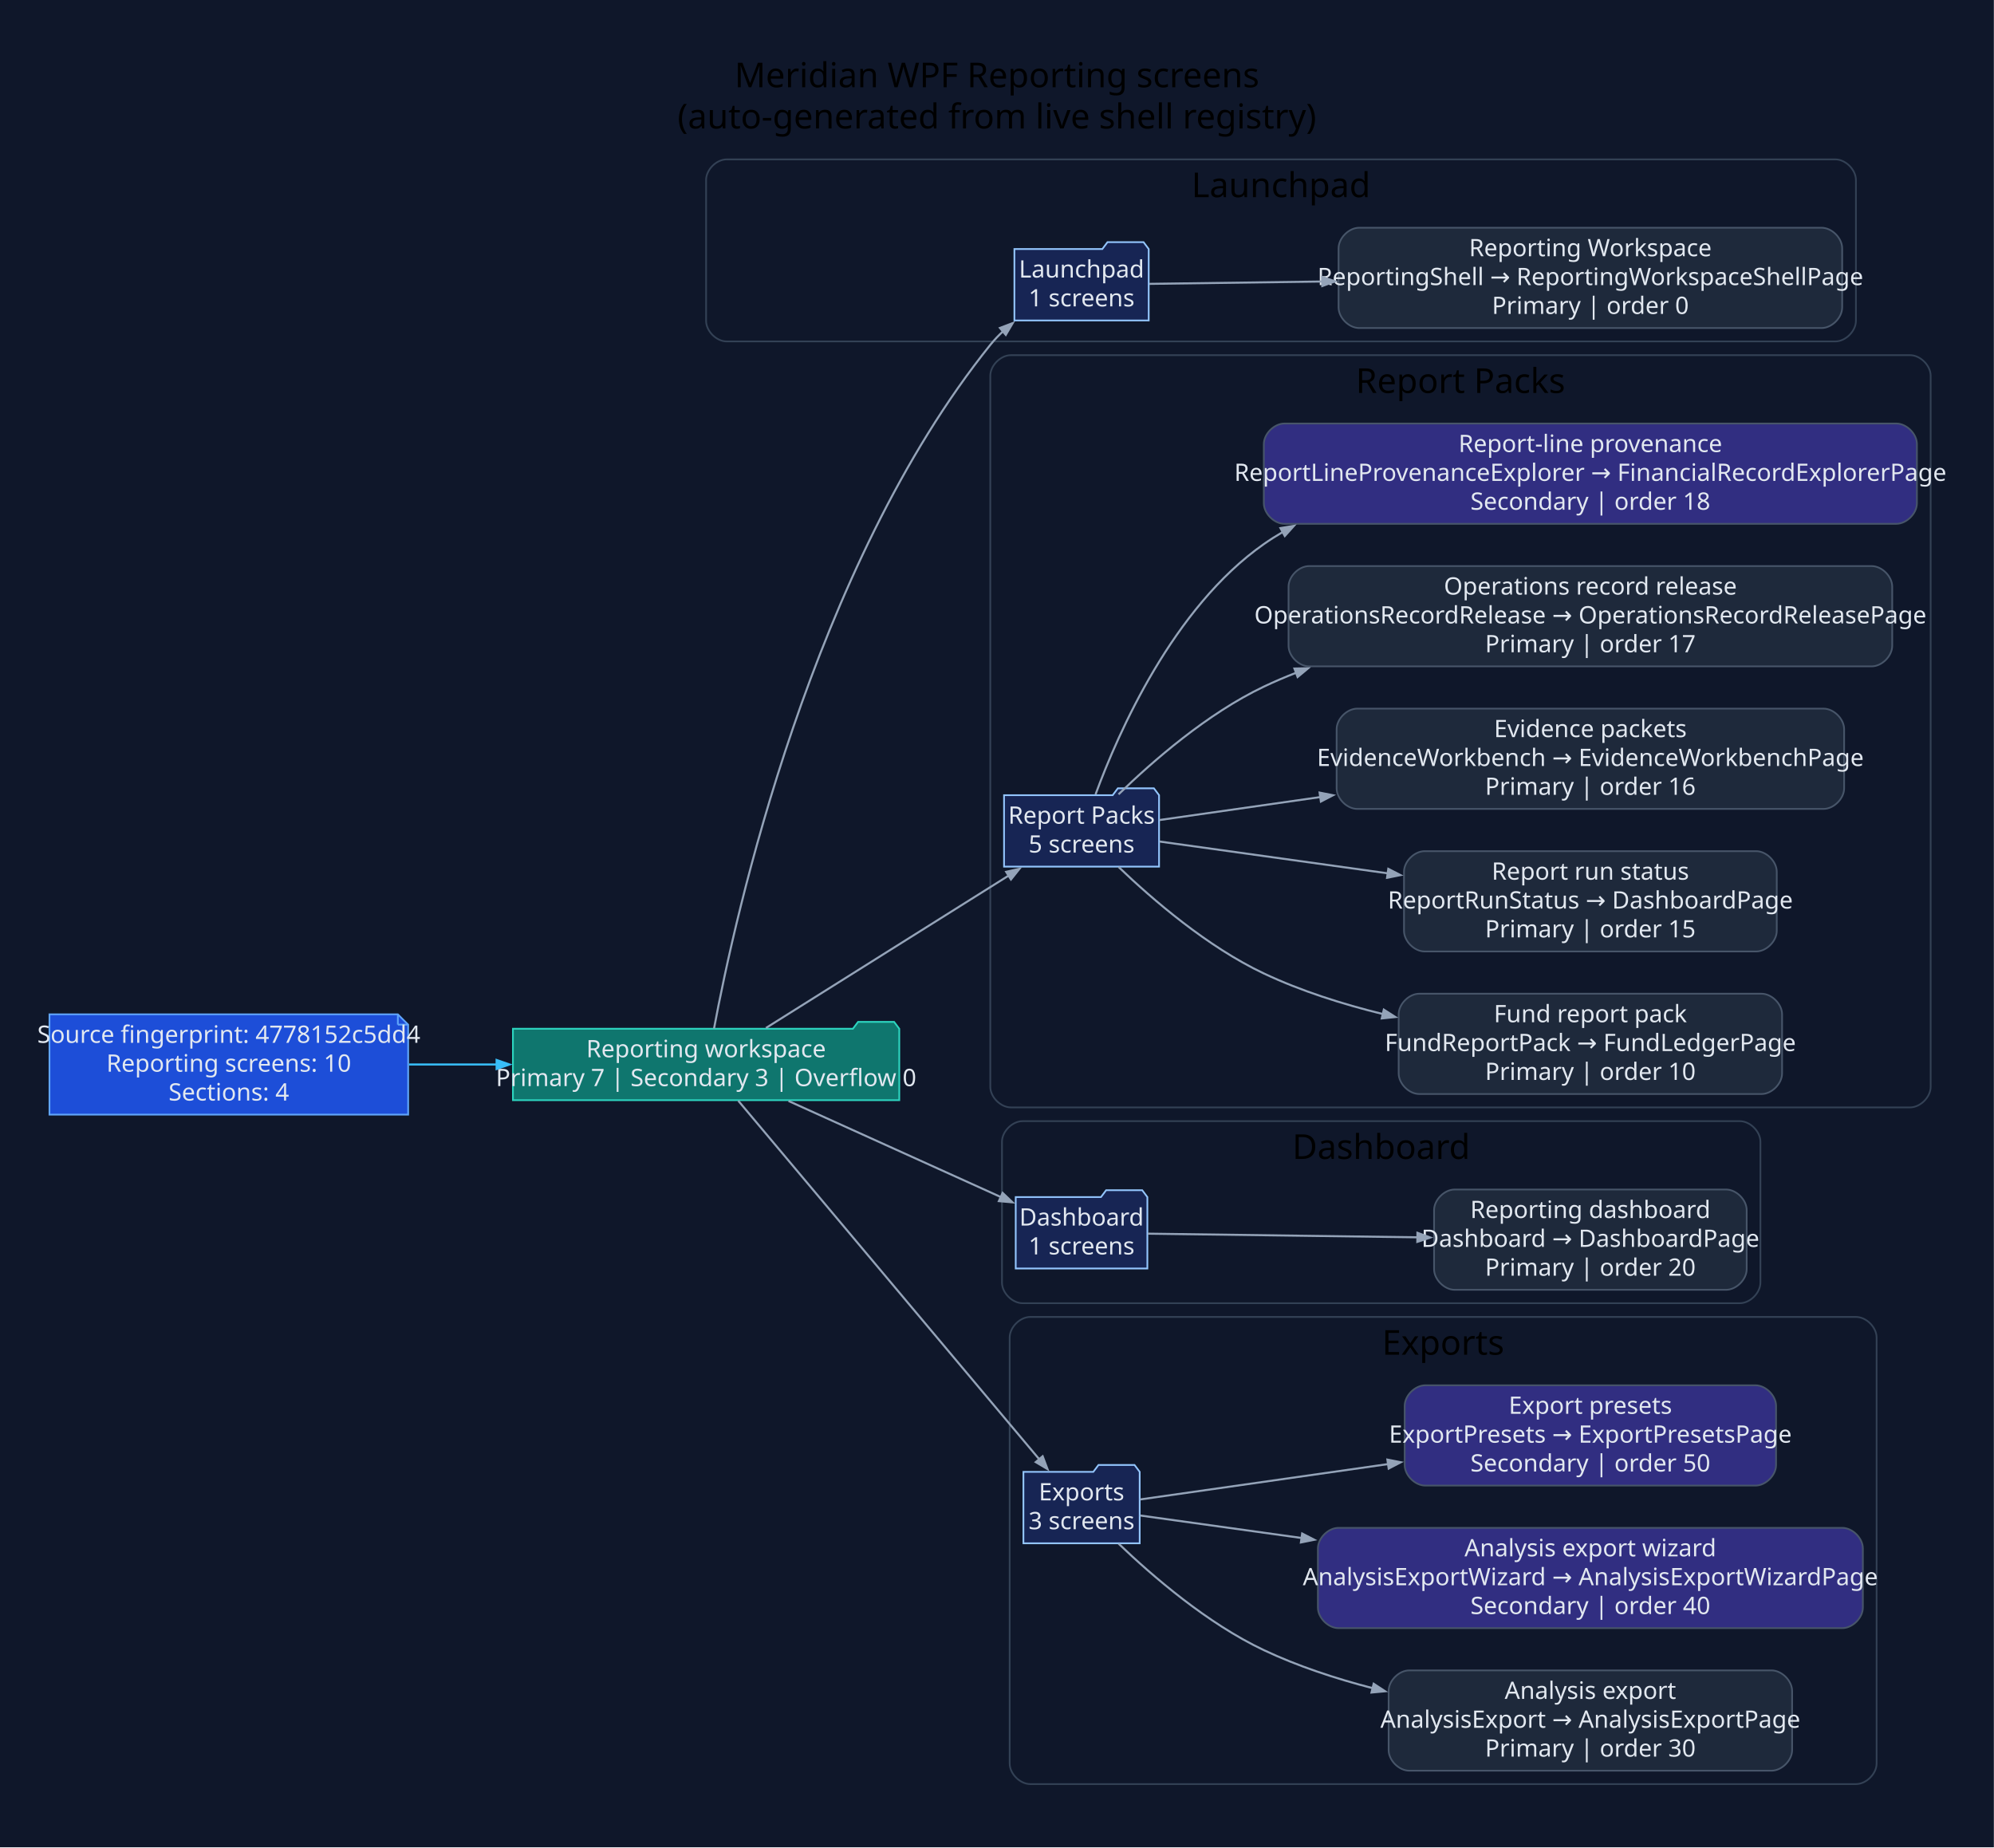
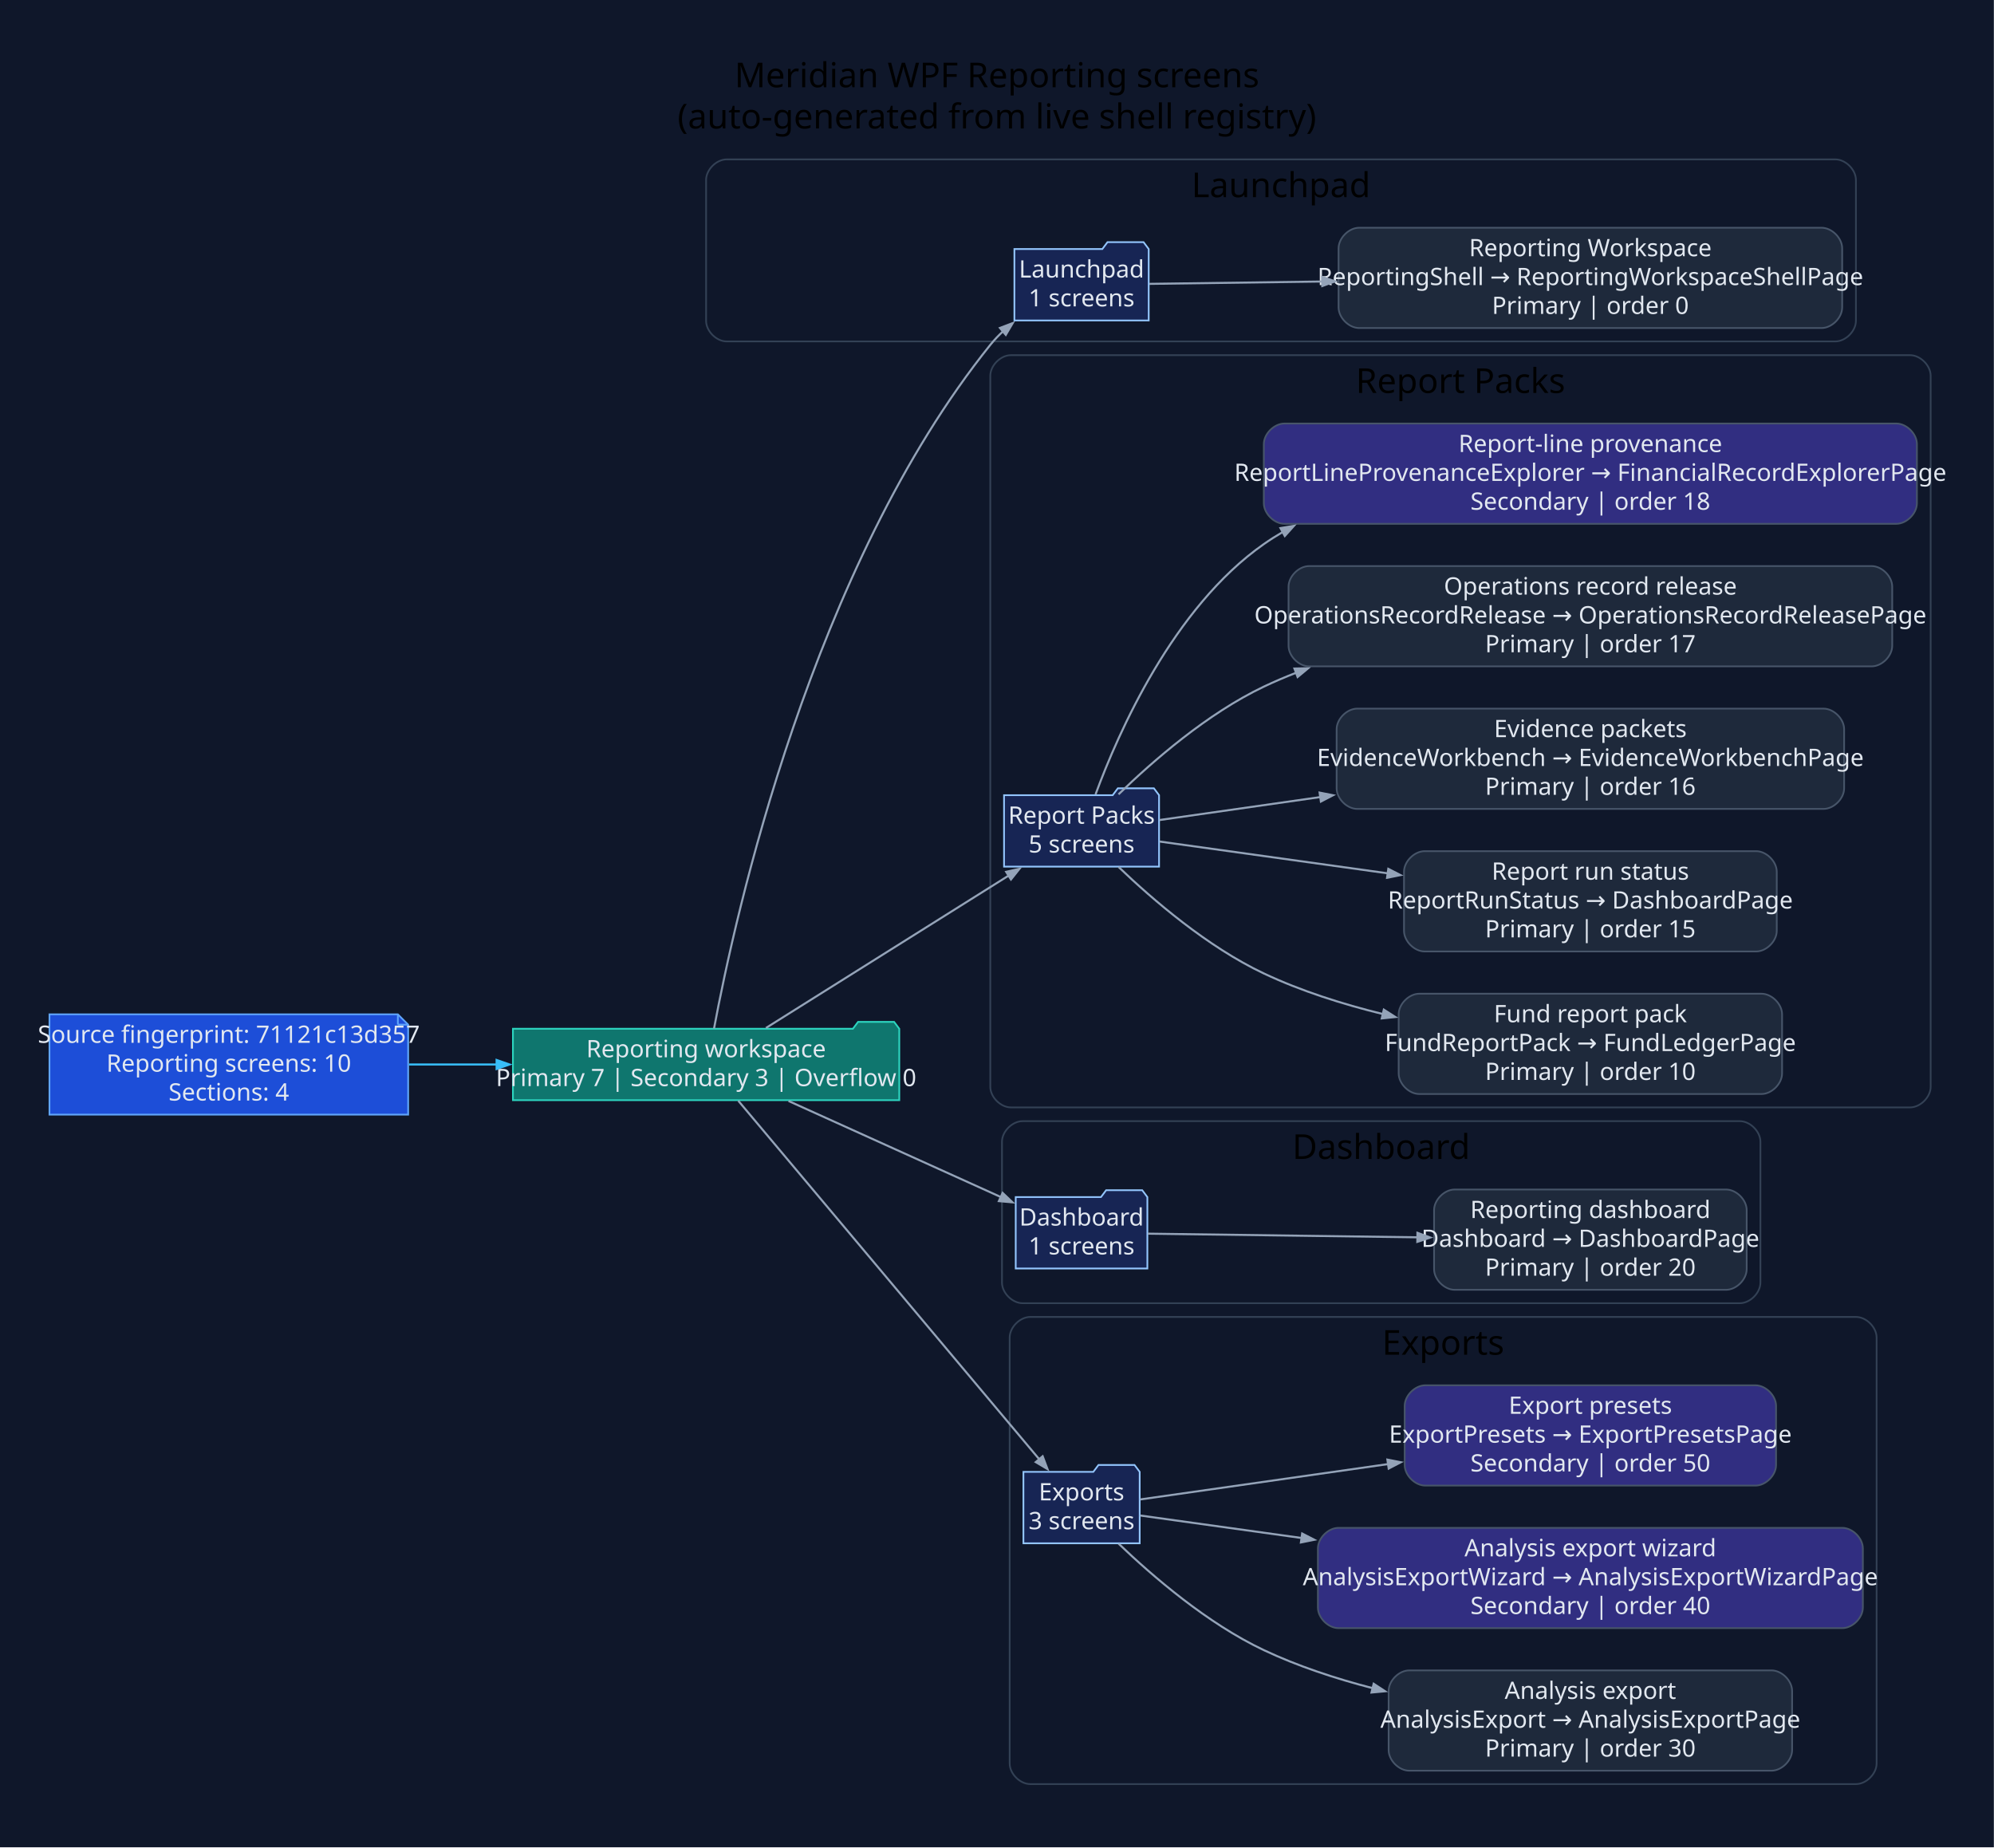
<svg xmlns="http://www.w3.org/2000/svg" width="1161pt" height="1076pt" viewBox="0.00 0.00 1161.00 1076.00">
  <g id="graph0" class="graph" transform="scale(1 1) rotate(0) translate(28.8 1046.8)">
    <polygon fill="#0f172a" stroke="none" points="-28.8,28.8 -28.8,-1046.8 1132.12,-1046.8 1132.12,28.8 -28.8,28.8" />
    <text xml:space="preserve" text-anchor="middle" x="551.66" y="-996" font-family="Segoe UI" font-size="20.00">Meridian WPF Reporting screens</text>
    <text xml:space="preserve" text-anchor="middle" x="551.66" y="-972" font-family="Segoe UI" font-size="20.00">(auto-generated from live shell registry)</text>
    <g id="clust1" class="cluster">
      <path fill="#0f172a" stroke="#334155" d="M394.32,-848C394.32,-848 1039.8,-848 1039.8,-848 1045.8,-848 1051.8,-854 1051.8,-860 1051.8,-860 1051.8,-942 1051.8,-942 1051.8,-948 1045.8,-954 1039.8,-954 1039.8,-954 394.32,-954 394.32,-954 388.32,-954 382.32,-948 382.32,-942 382.32,-942 382.32,-860 382.32,-860 382.32,-854 388.32,-848 394.32,-848" />
      <text xml:space="preserve" text-anchor="middle" x="717.06" y="-932" font-family="Segoe UI" font-size="20.00">Launchpad</text>
    </g>
    <g id="clust2" class="cluster">
      <path fill="#0f172a" stroke="#334155" d="M559.8,-402C559.8,-402 1083.32,-402 1083.32,-402 1089.32,-402 1095.32,-408 1095.32,-414 1095.32,-414 1095.32,-828 1095.32,-828 1095.32,-834 1089.32,-840 1083.32,-840 1083.32,-840 559.8,-840 559.8,-840 553.8,-840 547.8,-834 547.8,-828 547.8,-828 547.8,-414 547.8,-414 547.8,-408 553.8,-402 559.8,-402" />
      <text xml:space="preserve" text-anchor="middle" x="821.56" y="-818" font-family="Segoe UI" font-size="20.00">Report Packs</text>
    </g>
    <g id="clust3" class="cluster">
      <path fill="#0f172a" stroke="#334155" d="M566.6,-288C566.6,-288 984.2,-288 984.2,-288 990.2,-288 996.2,-294 996.2,-300 996.2,-300 996.2,-382 996.2,-382 996.2,-388 990.2,-394 984.2,-394 984.2,-394 566.6,-394 566.6,-394 560.6,-394 554.6,-388 554.6,-382 554.6,-382 554.6,-300 554.6,-300 554.6,-294 560.6,-288 566.6,-288" />
      <text xml:space="preserve" text-anchor="middle" x="775.4" y="-372" font-family="Segoe UI" font-size="20.00">Dashboard</text>
    </g>
    <g id="clust4" class="cluster">
      <path fill="#0f172a" stroke="#334155" d="M571.08,-8C571.08,-8 1051.85,-8 1051.85,-8 1057.85,-8 1063.85,-14 1063.85,-20 1063.85,-20 1063.85,-268 1063.85,-268 1063.85,-274 1057.85,-280 1051.85,-280 1051.85,-280 571.08,-280 571.08,-280 565.08,-280 559.08,-274 559.08,-268 559.08,-268 559.08,-20 559.08,-20 559.08,-14 565.08,-8 571.08,-8" />
      <text xml:space="preserve" text-anchor="middle" x="811.46" y="-258" font-family="Segoe UI" font-size="20.00">Exports</text>
    </g>
    <g id="node1" class="node">
      <polygon fill="#1d4ed8" stroke="#60a5fa" points="202.85,-456.2 0,-456.2 0,-397.8 208.85,-397.8 208.85,-450.2 202.85,-456.2" />
      <polyline fill="none" stroke="#60a5fa" points="202.85,-456.2 202.85,-450.2" />
      <polyline fill="none" stroke="#60a5fa" points="208.85,-450.2 202.85,-450.2" />
-       <text xml:space="preserve" text-anchor="middle" x="104.42" y="-439.6" font-family="Segoe UI" font-size="14.00" fill="#e2e8f0">Source fingerprint: 4778152c5dd4</text>
+       <text xml:space="preserve" text-anchor="middle" x="104.42" y="-439.6" font-family="Segoe UI" font-size="14.00" fill="#e2e8f0">Source fingerprint: 71121c13d357</text>
      <text xml:space="preserve" text-anchor="middle" x="104.42" y="-422.8" font-family="Segoe UI" font-size="14.00" fill="#e2e8f0">Reporting screens: 10</text>
      <text xml:space="preserve" text-anchor="middle" x="104.42" y="-406" font-family="Segoe UI" font-size="14.00" fill="#e2e8f0">Sections: 4</text>
    </g>
    <g id="node2" class="node">
      <polygon fill="#0f766e" stroke="#2dd4bf" points="494.8,-447.8 491.8,-451.8 470.8,-451.8 467.8,-447.8 269.85,-447.8 269.85,-406.2 494.8,-406.2 494.8,-447.8" />
      <text xml:space="preserve" text-anchor="middle" x="382.32" y="-431.2" font-family="Segoe UI" font-size="14.00" fill="#e2e8f0">Reporting workspace</text>
      <text xml:space="preserve" text-anchor="middle" x="382.32" y="-414.4" font-family="Segoe UI" font-size="14.00" fill="#e2e8f0">Primary 7 | Secondary 3 | Overflow 0</text>
    </g>
    <g id="edge1" class="edge">
      <path fill="none" stroke="#38bdf8" stroke-width="1.2" d="M209.34,-427C226.12,-427 243.61,-427 260.75,-427" />
      <polygon fill="#38bdf8" stroke="#38bdf8" stroke-width="1.2" points="260.35,-429.63 267.85,-427 260.35,-424.38 260.35,-429.63" />
    </g>
    <g id="node3" class="node">
      <polygon fill="#172554" stroke="#93c5fd" points="640.03,-901.8 637.03,-905.8 616.03,-905.8 613.03,-901.8 561.83,-901.8 561.83,-860.2 640.03,-860.2 640.03,-901.8" />
      <text xml:space="preserve" text-anchor="middle" x="600.93" y="-885.2" font-family="Segoe UI" font-size="14.00" fill="#e2e8f0">Launchpad</text>
      <text xml:space="preserve" text-anchor="middle" x="600.93" y="-868.4" font-family="Segoe UI" font-size="14.00" fill="#e2e8f0">1 screens</text>
    </g>
    <g id="edge2" class="edge">
      <path fill="none" stroke="#94a3b8" stroke-width="1.2" d="M386.95,-447.97C399.12,-513.3 443.79,-716.54 547.8,-846 550.1,-848.87 552.7,-851.59 555.49,-854.15" />
      <polygon fill="#94a3b8" stroke="#94a3b8" stroke-width="1.2" points="553.43,-855.85 560.86,-858.67 556.81,-851.83 553.43,-855.85" />
    </g>
    <g id="node5" class="node">
      <polygon fill="#172554" stroke="#93c5fd" points="646.06,-583.8 643.06,-587.8 622.06,-587.8 619.06,-583.8 555.8,-583.8 555.8,-542.2 646.06,-542.2 646.06,-583.8" />
      <text xml:space="preserve" text-anchor="middle" x="600.93" y="-567.2" font-family="Segoe UI" font-size="14.00" fill="#e2e8f0">Report Packs</text>
      <text xml:space="preserve" text-anchor="middle" x="600.93" y="-550.4" font-family="Segoe UI" font-size="14.00" fill="#e2e8f0">5 screens</text>
    </g>
    <g id="edge4" class="edge">
      <path fill="none" stroke="#94a3b8" stroke-width="1.2" d="M417.17,-448.25C455.4,-472.25 517.62,-511.32 558.66,-537.09" />
      <polygon fill="#94a3b8" stroke="#94a3b8" stroke-width="1.2" points="557.04,-539.17 564.78,-540.93 559.83,-534.72 557.04,-539.17" />
    </g>
    <g id="node11" class="node">
      <polygon fill="#172554" stroke="#93c5fd" points="639.25,-349.8 636.25,-353.8 615.25,-353.8 612.25,-349.8 562.6,-349.8 562.6,-308.2 639.25,-308.2 639.25,-349.8" />
      <text xml:space="preserve" text-anchor="middle" x="600.93" y="-333.2" font-family="Segoe UI" font-size="14.00" fill="#e2e8f0">Dashboard</text>
      <text xml:space="preserve" text-anchor="middle" x="600.93" y="-316.4" font-family="Segoe UI" font-size="14.00" fill="#e2e8f0">1 screens</text>
    </g>
    <g id="edge10" class="edge">
      <path fill="none" stroke="#94a3b8" stroke-width="1.2" d="M430.32,-405.74C466.95,-389.16 517.53,-366.28 553.91,-349.82" />
      <polygon fill="#94a3b8" stroke="#94a3b8" stroke-width="1.2" points="554.97,-352.22 560.72,-346.74 552.8,-347.44 554.97,-352.22" />
    </g>
    <g id="node13" class="node">
      <polygon fill="#172554" stroke="#93c5fd" points="634.78,-189.8 631.78,-193.8 610.78,-193.8 607.78,-189.8 567.08,-189.8 567.08,-148.2 634.78,-148.2 634.78,-189.8" />
      <text xml:space="preserve" text-anchor="middle" x="600.93" y="-173.2" font-family="Segoe UI" font-size="14.00" fill="#e2e8f0">Exports</text>
      <text xml:space="preserve" text-anchor="middle" x="600.93" y="-156.4" font-family="Segoe UI" font-size="14.00" fill="#e2e8f0">3 screens</text>
    </g>
    <g id="edge12" class="edge">
      <path fill="none" stroke="#94a3b8" stroke-width="1.2" d="M401.05,-405.89C439.94,-359.57 532.75,-249.02 576.43,-196.98" />
      <polygon fill="#94a3b8" stroke="#94a3b8" stroke-width="1.2" points="578.28,-198.87 581.09,-191.43 574.26,-195.49 578.28,-198.87" />
    </g>
    <g id="node4" class="node">
      <path fill="#1e293b" stroke="#475569" d="M1031.8,-914.2C1031.8,-914.2 762.58,-914.2 762.58,-914.2 756.58,-914.2 750.58,-908.2 750.58,-902.2 750.58,-902.2 750.58,-867.8 750.58,-867.8 750.58,-861.8 756.58,-855.8 762.58,-855.8 762.58,-855.8 1031.8,-855.8 1031.8,-855.8 1037.8,-855.8 1043.8,-861.8 1043.8,-867.8 1043.8,-867.8 1043.8,-902.2 1043.8,-902.2 1043.8,-908.2 1037.8,-914.2 1031.8,-914.2" />
      <text xml:space="preserve" text-anchor="middle" x="897.19" y="-897.6" font-family="Segoe UI" font-size="14.00" fill="#e2e8f0">Reporting Workspace</text>
      <text xml:space="preserve" text-anchor="middle" x="897.19" y="-880.8" font-family="Segoe UI" font-size="14.00" fill="#e2e8f0">ReportingShell → ReportingWorkspaceShellPage</text>
      <text xml:space="preserve" text-anchor="middle" x="897.19" y="-864" font-family="Segoe UI" font-size="14.00" fill="#e2e8f0">Primary | order 0</text>
    </g>
    <g id="edge3" class="edge">
      <path fill="none" stroke="#94a3b8" stroke-width="1.2" d="M640.4,-881.52C666.79,-881.88 703.73,-882.38 741.33,-882.89" />
      <polygon fill="#94a3b8" stroke="#94a3b8" stroke-width="1.2" points="741.04,-885.52 748.57,-882.99 741.11,-880.27 741.04,-885.52" />
    </g>
    <g id="node6" class="node">
      <path fill="#1e293b" stroke="#475569" d="M996.81,-468.2C996.81,-468.2 797.57,-468.2 797.57,-468.2 791.57,-468.2 785.57,-462.2 785.57,-456.2 785.57,-456.2 785.57,-421.8 785.57,-421.8 785.57,-415.8 791.57,-409.8 797.57,-409.8 797.57,-409.8 996.81,-409.8 996.81,-409.8 1002.81,-409.8 1008.81,-415.8 1008.81,-421.8 1008.81,-421.8 1008.81,-456.2 1008.81,-456.2 1008.81,-462.2 1002.81,-468.2 996.81,-468.2" />
      <text xml:space="preserve" text-anchor="middle" x="897.19" y="-451.6" font-family="Segoe UI" font-size="14.00" fill="#e2e8f0">Fund report pack</text>
      <text xml:space="preserve" text-anchor="middle" x="897.19" y="-434.8" font-family="Segoe UI" font-size="14.00" fill="#e2e8f0">FundReportPack → FundLedgerPage</text>
      <text xml:space="preserve" text-anchor="middle" x="897.19" y="-418" font-family="Segoe UI" font-size="14.00" fill="#e2e8f0">Primary | order 10</text>
    </g>
    <g id="edge5" class="edge">
      <path fill="none" stroke="#94a3b8" stroke-width="1.2" d="M622.5,-541.99C642.39,-522.92 674.25,-495.48 707.06,-480 728.62,-469.83 752.75,-462.15 776.37,-456.36" />
      <polygon fill="#94a3b8" stroke="#94a3b8" stroke-width="1.2" points="776.93,-458.92 783.63,-454.64 775.72,-453.81 776.93,-458.92" />
    </g>
    <g id="node7" class="node">
      <path fill="#1e293b" stroke="#475569" d="M993.71,-551.2C993.71,-551.2 800.68,-551.2 800.68,-551.2 794.68,-551.2 788.68,-545.2 788.68,-539.2 788.68,-539.2 788.68,-504.8 788.68,-504.8 788.68,-498.8 794.68,-492.8 800.68,-492.8 800.68,-492.8 993.71,-492.8 993.71,-492.8 999.71,-492.8 1005.71,-498.8 1005.71,-504.8 1005.71,-504.8 1005.71,-539.2 1005.71,-539.2 1005.71,-545.2 999.71,-551.2 993.71,-551.2" />
      <text xml:space="preserve" text-anchor="middle" x="897.19" y="-534.6" font-family="Segoe UI" font-size="14.00" fill="#e2e8f0">Report run status</text>
      <text xml:space="preserve" text-anchor="middle" x="897.19" y="-517.8" font-family="Segoe UI" font-size="14.00" fill="#e2e8f0">ReportRunStatus → DashboardPage</text>
      <text xml:space="preserve" text-anchor="middle" x="897.19" y="-501" font-family="Segoe UI" font-size="14.00" fill="#e2e8f0">Primary | order 15</text>
    </g>
    <g id="edge6" class="edge">
      <path fill="none" stroke="#94a3b8" stroke-width="1.2" d="M646.3,-556.82C681.6,-551.9 732.65,-544.79 779.42,-538.27" />
      <polygon fill="#94a3b8" stroke="#94a3b8" stroke-width="1.2" points="779.54,-540.9 786.61,-537.27 778.82,-535.7 779.54,-540.9" />
    </g>
    <g id="node8" class="node">
      <path fill="#1e293b" stroke="#475569" d="M1032.94,-634.2C1032.94,-634.2 761.45,-634.2 761.45,-634.2 755.45,-634.2 749.45,-628.2 749.45,-622.2 749.45,-622.2 749.45,-587.8 749.45,-587.8 749.45,-581.8 755.45,-575.8 761.45,-575.8 761.45,-575.8 1032.94,-575.8 1032.94,-575.8 1038.94,-575.8 1044.94,-581.8 1044.94,-587.8 1044.94,-587.8 1044.94,-622.2 1044.94,-622.2 1044.94,-628.2 1038.94,-634.2 1032.94,-634.2" />
      <text xml:space="preserve" text-anchor="middle" x="897.19" y="-617.6" font-family="Segoe UI" font-size="14.00" fill="#e2e8f0">Evidence packets</text>
      <text xml:space="preserve" text-anchor="middle" x="897.19" y="-600.8" font-family="Segoe UI" font-size="14.00" fill="#e2e8f0">EvidenceWorkbench → EvidenceWorkbenchPage</text>
      <text xml:space="preserve" text-anchor="middle" x="897.19" y="-584" font-family="Segoe UI" font-size="14.00" fill="#e2e8f0">Primary | order 16</text>
    </g>
    <g id="edge7" class="edge">
      <path fill="none" stroke="#94a3b8" stroke-width="1.2" d="M646.3,-569.33C671.91,-572.99 705.81,-577.83 740.35,-582.76" />
      <polygon fill="#94a3b8" stroke="#94a3b8" stroke-width="1.2" points="739.55,-585.29 747.34,-583.76 740.29,-580.1 739.55,-585.29" />
    </g>
    <g id="node9" class="node">
      <path fill="#1e293b" stroke="#475569" d="M1060.94,-717.2C1060.94,-717.2 733.45,-717.2 733.45,-717.2 727.45,-717.2 721.45,-711.2 721.45,-705.2 721.45,-705.2 721.45,-670.8 721.45,-670.8 721.45,-664.8 727.45,-658.8 733.45,-658.8 733.45,-658.8 1060.94,-658.8 1060.94,-658.8 1066.94,-658.8 1072.94,-664.8 1072.94,-670.8 1072.94,-670.8 1072.94,-705.2 1072.94,-705.2 1072.94,-711.2 1066.94,-717.2 1060.94,-717.2" />
      <text xml:space="preserve" text-anchor="middle" x="897.19" y="-700.6" font-family="Segoe UI" font-size="14.00" fill="#e2e8f0">Operations record release</text>
      <text xml:space="preserve" text-anchor="middle" x="897.19" y="-683.8" font-family="Segoe UI" font-size="14.00" fill="#e2e8f0">OperationsRecordRelease → OperationsRecordReleasePage</text>
      <text xml:space="preserve" text-anchor="middle" x="897.19" y="-667" font-family="Segoe UI" font-size="14.00" fill="#e2e8f0">Primary | order 17</text>
    </g>
    <g id="edge8" class="edge">
      <path fill="none" stroke="#94a3b8" stroke-width="1.2" d="M622.45,-584.28C642.31,-603.58 674.15,-631.35 707.06,-647 713.25,-649.94 719.65,-652.67 726.19,-655.21" />
      <polygon fill="#94a3b8" stroke="#94a3b8" stroke-width="1.2" points="724.9,-657.53 732.85,-657.69 726.74,-652.61 724.9,-657.53" />
    </g>
    <g id="node10" class="node">
      <path fill="#312e81" stroke="#475569" d="M1075.32,-800.2C1075.32,-800.2 719.06,-800.2 719.06,-800.2 713.06,-800.2 707.06,-794.2 707.06,-788.2 707.06,-788.2 707.06,-753.8 707.06,-753.8 707.06,-747.8 713.06,-741.8 719.06,-741.8 719.06,-741.8 1075.32,-741.8 1075.32,-741.8 1081.32,-741.8 1087.32,-747.8 1087.32,-753.8 1087.32,-753.8 1087.32,-788.2 1087.32,-788.2 1087.32,-794.2 1081.32,-800.2 1075.32,-800.2" />
      <text xml:space="preserve" text-anchor="middle" x="897.19" y="-783.6" font-family="Segoe UI" font-size="14.00" fill="#e2e8f0">Report-line provenance</text>
      <text xml:space="preserve" text-anchor="middle" x="897.19" y="-766.8" font-family="Segoe UI" font-size="14.00" fill="#e2e8f0">ReportLineProvenanceExplorer → FinancialRecordExplorerPage</text>
      <text xml:space="preserve" text-anchor="middle" x="897.19" y="-750" font-family="Segoe UI" font-size="14.00" fill="#e2e8f0">Secondary | order 18</text>
    </g>
    <g id="edge9" class="edge">
      <path fill="none" stroke="#94a3b8" stroke-width="1.2" d="M609.08,-584.27C622.34,-620.3 654.31,-693.04 707.06,-730 710.66,-732.52 714.38,-734.89 718.2,-737.11" />
      <polygon fill="#94a3b8" stroke="#94a3b8" stroke-width="1.2" points="716.75,-739.31 724.59,-740.62 719.28,-734.71 716.75,-739.31" />
    </g>
    <g id="node12" class="node">
      <path fill="#1e293b" stroke="#475569" d="M976.2,-354.2C976.2,-354.2 818.19,-354.2 818.19,-354.2 812.19,-354.2 806.19,-348.2 806.19,-342.2 806.19,-342.2 806.19,-307.8 806.19,-307.8 806.19,-301.8 812.19,-295.8 818.19,-295.8 818.19,-295.8 976.2,-295.8 976.2,-295.8 982.2,-295.8 988.2,-301.8 988.2,-307.8 988.2,-307.8 988.2,-342.2 988.2,-342.2 988.2,-348.2 982.2,-354.2 976.2,-354.2" />
      <text xml:space="preserve" text-anchor="middle" x="897.19" y="-337.6" font-family="Segoe UI" font-size="14.00" fill="#e2e8f0">Reporting dashboard</text>
      <text xml:space="preserve" text-anchor="middle" x="897.19" y="-320.8" font-family="Segoe UI" font-size="14.00" fill="#e2e8f0">Dashboard → DashboardPage</text>
      <text xml:space="preserve" text-anchor="middle" x="897.19" y="-304" font-family="Segoe UI" font-size="14.00" fill="#e2e8f0">Primary | order 20</text>
    </g>
    <g id="edge11" class="edge">
      <path fill="none" stroke="#94a3b8" stroke-width="1.2" d="M639.5,-328.49C678.9,-327.95 742.48,-327.09 796.5,-326.36" />
      <polygon fill="#94a3b8" stroke="#94a3b8" stroke-width="1.2" points="796.5,-328.98 803.96,-326.25 796.43,-323.73 796.5,-328.98" />
    </g>
    <g id="node14" class="node">
      <path fill="#1e293b" stroke="#475569" d="M1002.65,-74.2C1002.65,-74.2 791.73,-74.2 791.73,-74.2 785.73,-74.2 779.73,-68.2 779.73,-62.2 779.73,-62.2 779.73,-27.8 779.73,-27.8 779.73,-21.8 785.73,-15.8 791.73,-15.8 791.73,-15.8 1002.65,-15.8 1002.65,-15.8 1008.65,-15.8 1014.65,-21.8 1014.65,-27.8 1014.65,-27.8 1014.65,-62.2 1014.65,-62.2 1014.65,-68.2 1008.65,-74.2 1002.65,-74.2" />
      <text xml:space="preserve" text-anchor="middle" x="897.19" y="-57.6" font-family="Segoe UI" font-size="14.00" fill="#e2e8f0">Analysis export</text>
      <text xml:space="preserve" text-anchor="middle" x="897.19" y="-40.8" font-family="Segoe UI" font-size="14.00" fill="#e2e8f0">AnalysisExport → AnalysisExportPage</text>
      <text xml:space="preserve" text-anchor="middle" x="897.19" y="-24" font-family="Segoe UI" font-size="14.00" fill="#e2e8f0">Primary | order 30</text>
    </g>
    <g id="edge13" class="edge">
      <path fill="none" stroke="#94a3b8" stroke-width="1.2" d="M622.5,-147.99C642.39,-128.92 674.25,-101.48 707.06,-86 726.82,-76.68 748.75,-69.44 770.47,-63.84" />
      <polygon fill="#94a3b8" stroke="#94a3b8" stroke-width="1.2" points="771.02,-66.41 777.67,-62.05 769.75,-61.31 771.02,-66.41" />
    </g>
    <g id="node15" class="node">
      <path fill="#312e81" stroke="#475569" d="M1043.85,-157.2C1043.85,-157.2 750.54,-157.2 750.54,-157.2 744.54,-157.2 738.54,-151.2 738.54,-145.2 738.54,-145.2 738.54,-110.8 738.54,-110.8 738.54,-104.8 744.54,-98.8 750.54,-98.8 750.54,-98.8 1043.85,-98.8 1043.85,-98.8 1049.85,-98.8 1055.85,-104.8 1055.85,-110.8 1055.85,-110.8 1055.85,-145.2 1055.85,-145.2 1055.85,-151.2 1049.85,-157.2 1043.85,-157.2" />
      <text xml:space="preserve" text-anchor="middle" x="897.19" y="-140.6" font-family="Segoe UI" font-size="14.00" fill="#e2e8f0">Analysis export wizard</text>
      <text xml:space="preserve" text-anchor="middle" x="897.19" y="-123.8" font-family="Segoe UI" font-size="14.00" fill="#e2e8f0">AnalysisExportWizard → AnalysisExportWizardPage</text>
      <text xml:space="preserve" text-anchor="middle" x="897.19" y="-107" font-family="Segoe UI" font-size="14.00" fill="#e2e8f0">Secondary | order 40</text>
    </g>
    <g id="edge14" class="edge">
      <path fill="none" stroke="#94a3b8" stroke-width="1.2" d="M635.11,-164.38C659.01,-161.05 693.25,-156.28 729.11,-151.28" />
      <polygon fill="#94a3b8" stroke="#94a3b8" stroke-width="1.2" points="729.38,-153.89 736.45,-150.26 728.66,-148.69 729.38,-153.89" />
    </g>
    <g id="node16" class="node">
      <path fill="#312e81" stroke="#475569" d="M993.31,-240.2C993.31,-240.2 801.07,-240.2 801.07,-240.2 795.07,-240.2 789.07,-234.2 789.07,-228.2 789.07,-228.2 789.07,-193.8 789.07,-193.8 789.07,-187.8 795.07,-181.8 801.07,-181.8 801.07,-181.8 993.31,-181.8 993.31,-181.8 999.31,-181.8 1005.31,-187.8 1005.31,-193.8 1005.31,-193.8 1005.31,-228.2 1005.31,-228.2 1005.31,-234.2 999.31,-240.2 993.31,-240.2" />
      <text xml:space="preserve" text-anchor="middle" x="897.19" y="-223.6" font-family="Segoe UI" font-size="14.00" fill="#e2e8f0">Export presets</text>
      <text xml:space="preserve" text-anchor="middle" x="897.19" y="-206.8" font-family="Segoe UI" font-size="14.00" fill="#e2e8f0">ExportPresets → ExportPresetsPage</text>
      <text xml:space="preserve" text-anchor="middle" x="897.19" y="-190" font-family="Segoe UI" font-size="14.00" fill="#e2e8f0">Secondary | order 50</text>
    </g>
    <g id="edge15" class="edge">
      <path fill="none" stroke="#94a3b8" stroke-width="1.2" d="M635.11,-173.74C670.21,-178.75 727.59,-186.94 779.63,-194.36" />
      <polygon fill="#94a3b8" stroke="#94a3b8" stroke-width="1.2" points="779.01,-196.93 786.81,-195.39 779.76,-191.73 779.01,-196.93" />
    </g>
  </g>
</svg>
